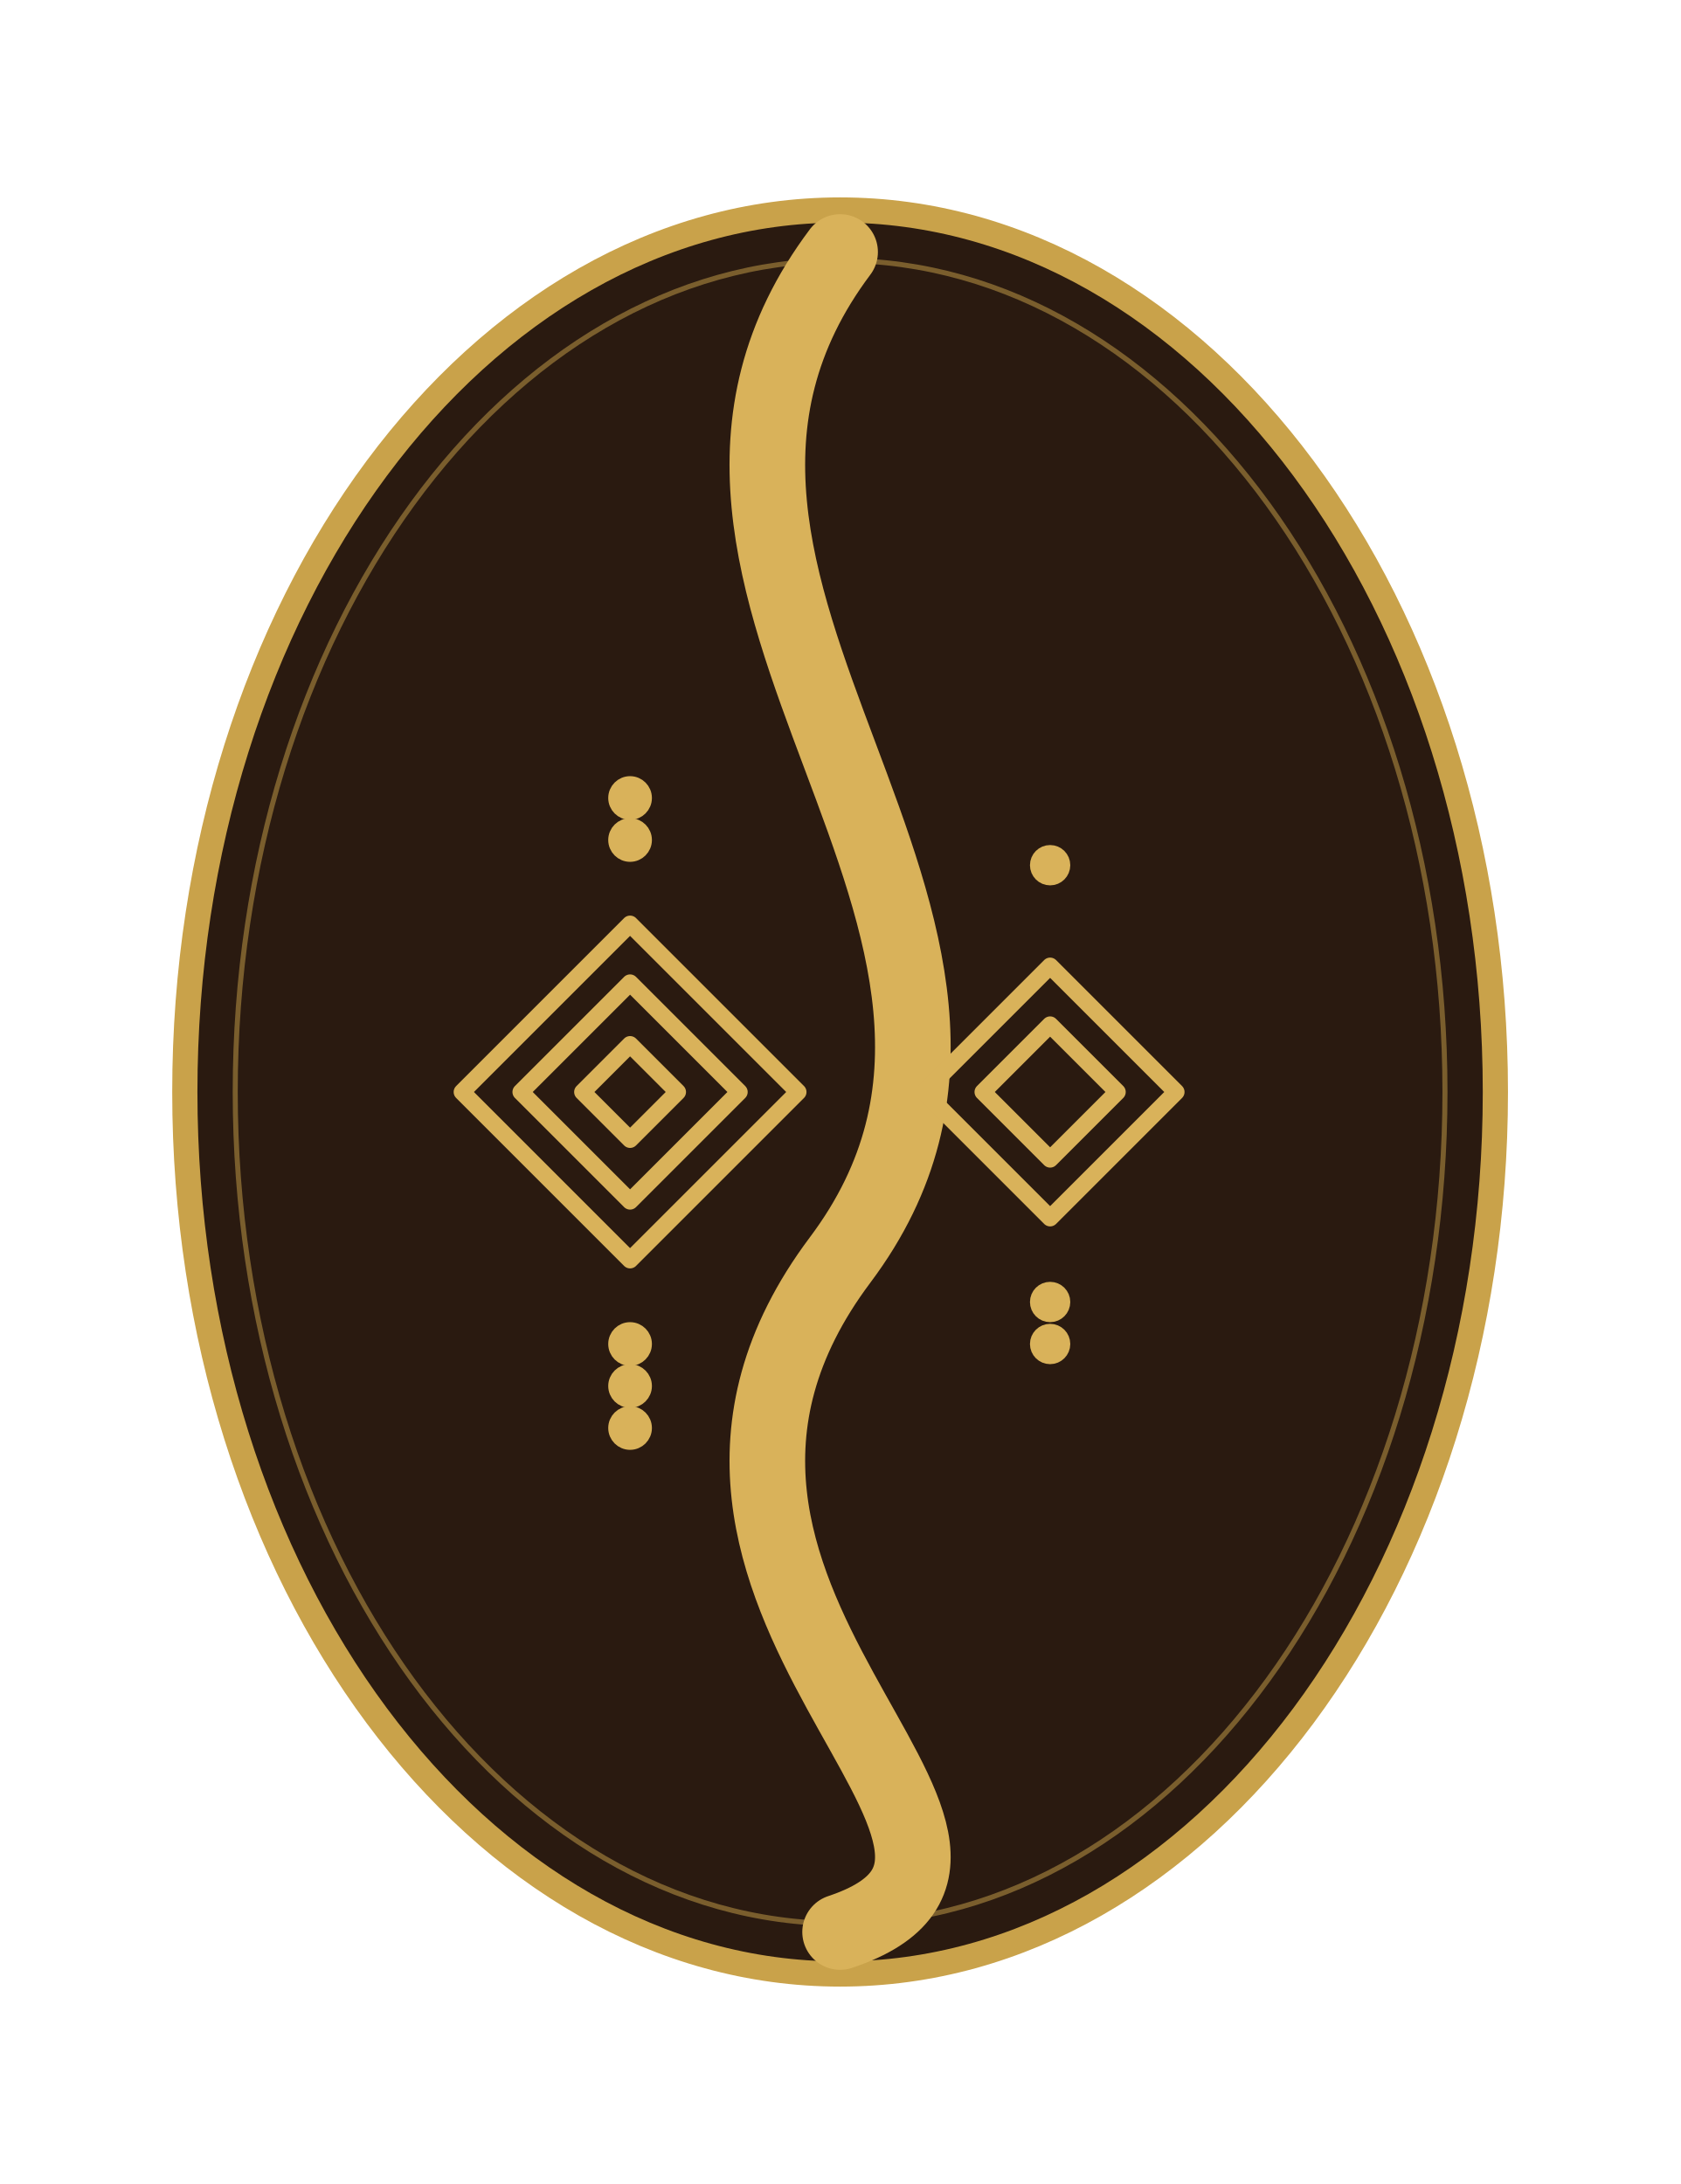
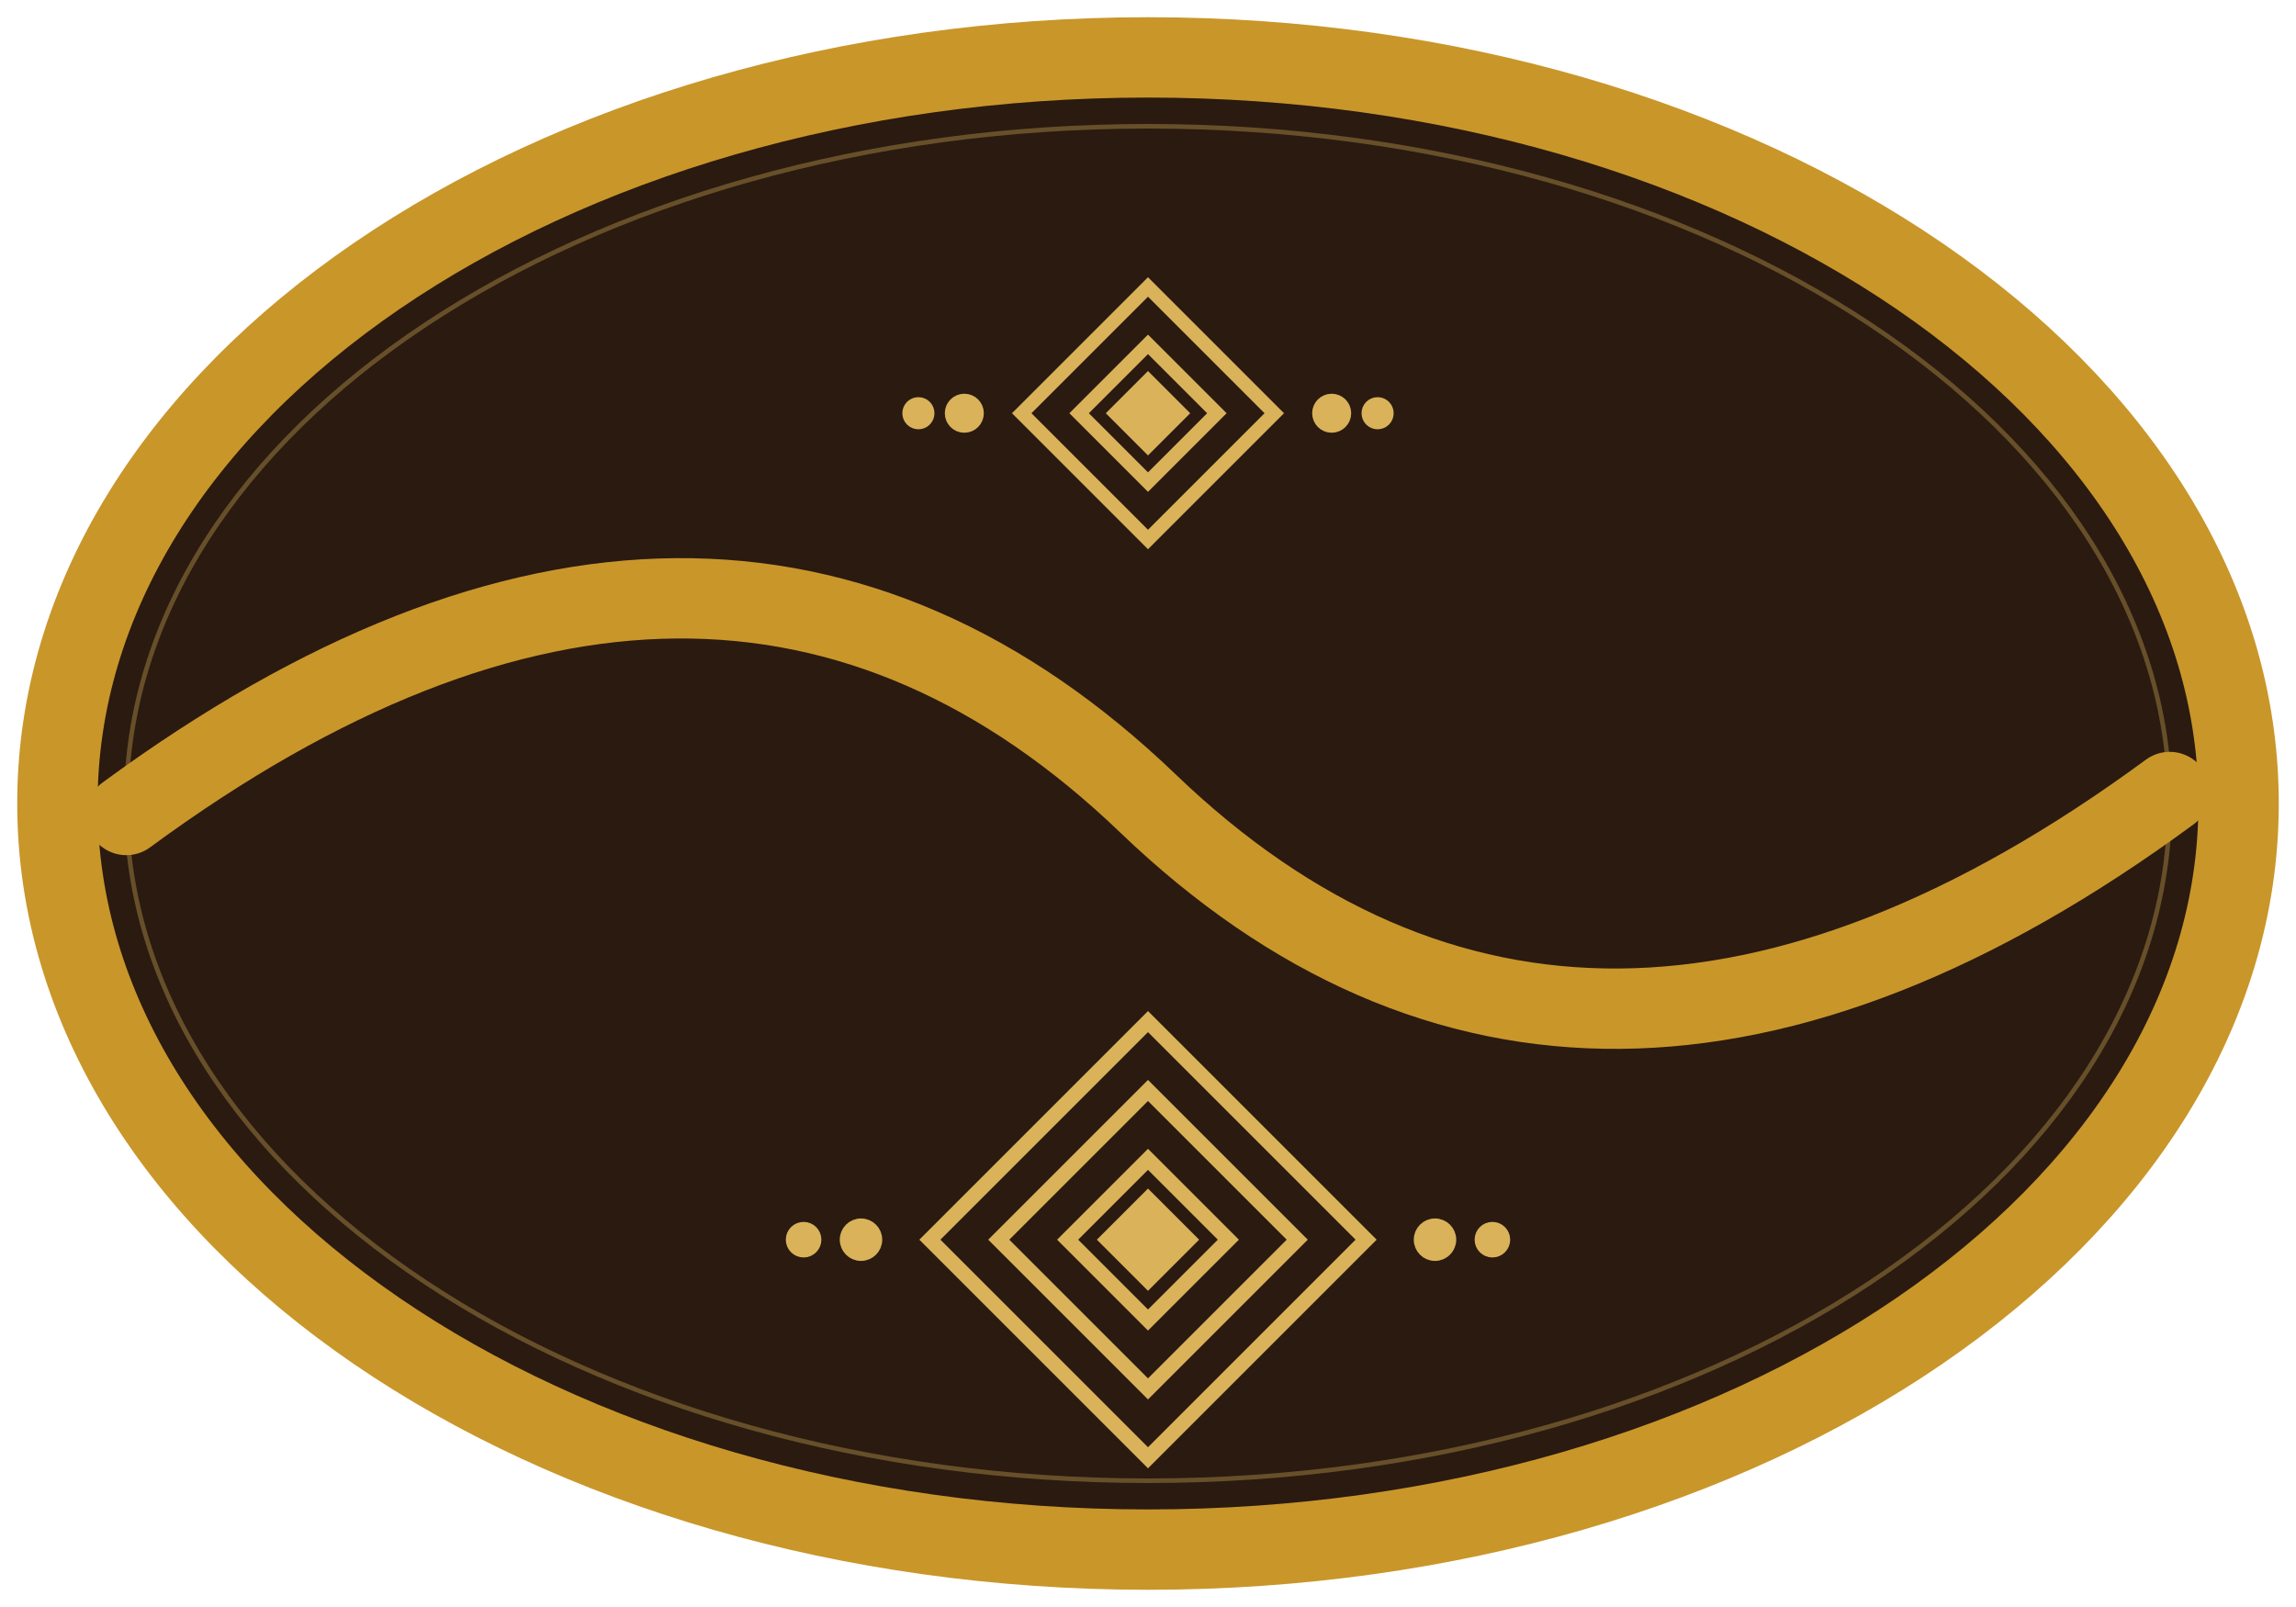
- <svg xmlns="http://www.w3.org/2000/svg" viewBox="0 0 200 260" fill="none">
-   <ellipse cx="100" cy="130" rx="78" ry="105" fill="#2a1a10" stroke="#c9a24a" stroke-width="3" />
-   <ellipse cx="100" cy="130" rx="72" ry="99" fill="none" stroke="#c9a24a" stroke-width="0.6" opacity="0.5" />
-   <path d="M100 30            C 70 70, 130 110, 100 150            C 70 190, 130 220, 100 230" stroke="#d9b25a" stroke-width="9" stroke-linecap="round" fill="none" />
-   <g stroke="#d9b25a" stroke-width="2" fill="none" stroke-linejoin="round">
-     <path d="M55 130 L75 110 L95 130 L75 150 Z" />
-     <path d="M62 130 L75 117 L88 130 L75 143 Z" />
-     <rect x="71" y="126" width="8" height="8" transform="rotate(45 75 130)" />
-     <circle cx="75" cy="95" r="1.6" fill="#d9b25a" />
-     <circle cx="75" cy="100" r="1.6" fill="#d9b25a" />
-     <circle cx="75" cy="160" r="1.6" fill="#d9b25a" />
-     <circle cx="75" cy="165" r="1.6" fill="#d9b25a" />
-     <circle cx="75" cy="170" r="1.6" fill="#d9b25a" />
+ <svg xmlns="http://www.w3.org/2000/svg" viewBox="0 0 400 280" fill="none">
+   <ellipse cx="200" cy="140" rx="190" ry="130" fill="#2a1a10" />
+   <ellipse cx="200" cy="140" rx="190" ry="130" fill="none" stroke="#c9962a" stroke-width="14" />
+   <ellipse cx="200" cy="140" rx="178" ry="118" fill="none" stroke="#d9b25a" stroke-width="0.8" opacity="0.35" />
+   <path d="M22 142            C 90 92, 150 92, 200 140            C 250 188, 310 188, 378 138" stroke="#c9962a" stroke-width="14" stroke-linecap="round" fill="none" />
+   <g stroke="#d9b25a" stroke-width="2.4" fill="none" stroke-linejoin="miter">
+     <path d="M200 50 L222 72 L200 94 L178 72 Z" />
+     <path d="M200 60 L212 72 L200 84 L188 72 Z" />
+     <rect x="196" y="68" width="8" height="8" transform="rotate(45 200 72)" fill="#d9b25a" />
+     <circle cx="168" cy="72" r="2.2" fill="#d9b25a" />
+     <circle cx="160" cy="72" r="1.6" fill="#d9b25a" />
+     <circle cx="232" cy="72" r="2.2" fill="#d9b25a" />
+     <circle cx="240" cy="72" r="1.6" fill="#d9b25a" />
  </g>
-   <g stroke="#d9b25a" stroke-width="2" fill="none" stroke-linejoin="round">
-     <path d="M110 130 L125 115 L140 130 L125 145 Z" />
-     <path d="M117 130 L125 122 L133 130 L125 138 Z" />
-     <circle cx="125" cy="103" r="1.4" fill="#d9b25a" />
-     <circle cx="125" cy="155" r="1.4" fill="#d9b25a" />
-     <circle cx="125" cy="160" r="1.4" fill="#d9b25a" />
+   <g stroke="#d9b25a" stroke-width="2.6" fill="none" stroke-linejoin="miter">
+     <path d="M200 178 L238 216 L200 254 L162 216 Z" />
+     <path d="M200 190 L226 216 L200 242 L174 216 Z" />
+     <path d="M200 202 L214 216 L200 230 L186 216 Z" />
+     <rect x="195" y="211" width="10" height="10" transform="rotate(45 200 216)" fill="#d9b25a" />
+     <circle cx="150" cy="216" r="2.4" fill="#d9b25a" />
+     <circle cx="140" cy="216" r="1.8" fill="#d9b25a" />
+     <circle cx="250" cy="216" r="2.4" fill="#d9b25a" />
+     <circle cx="260" cy="216" r="1.8" fill="#d9b25a" />
  </g>
</svg>
